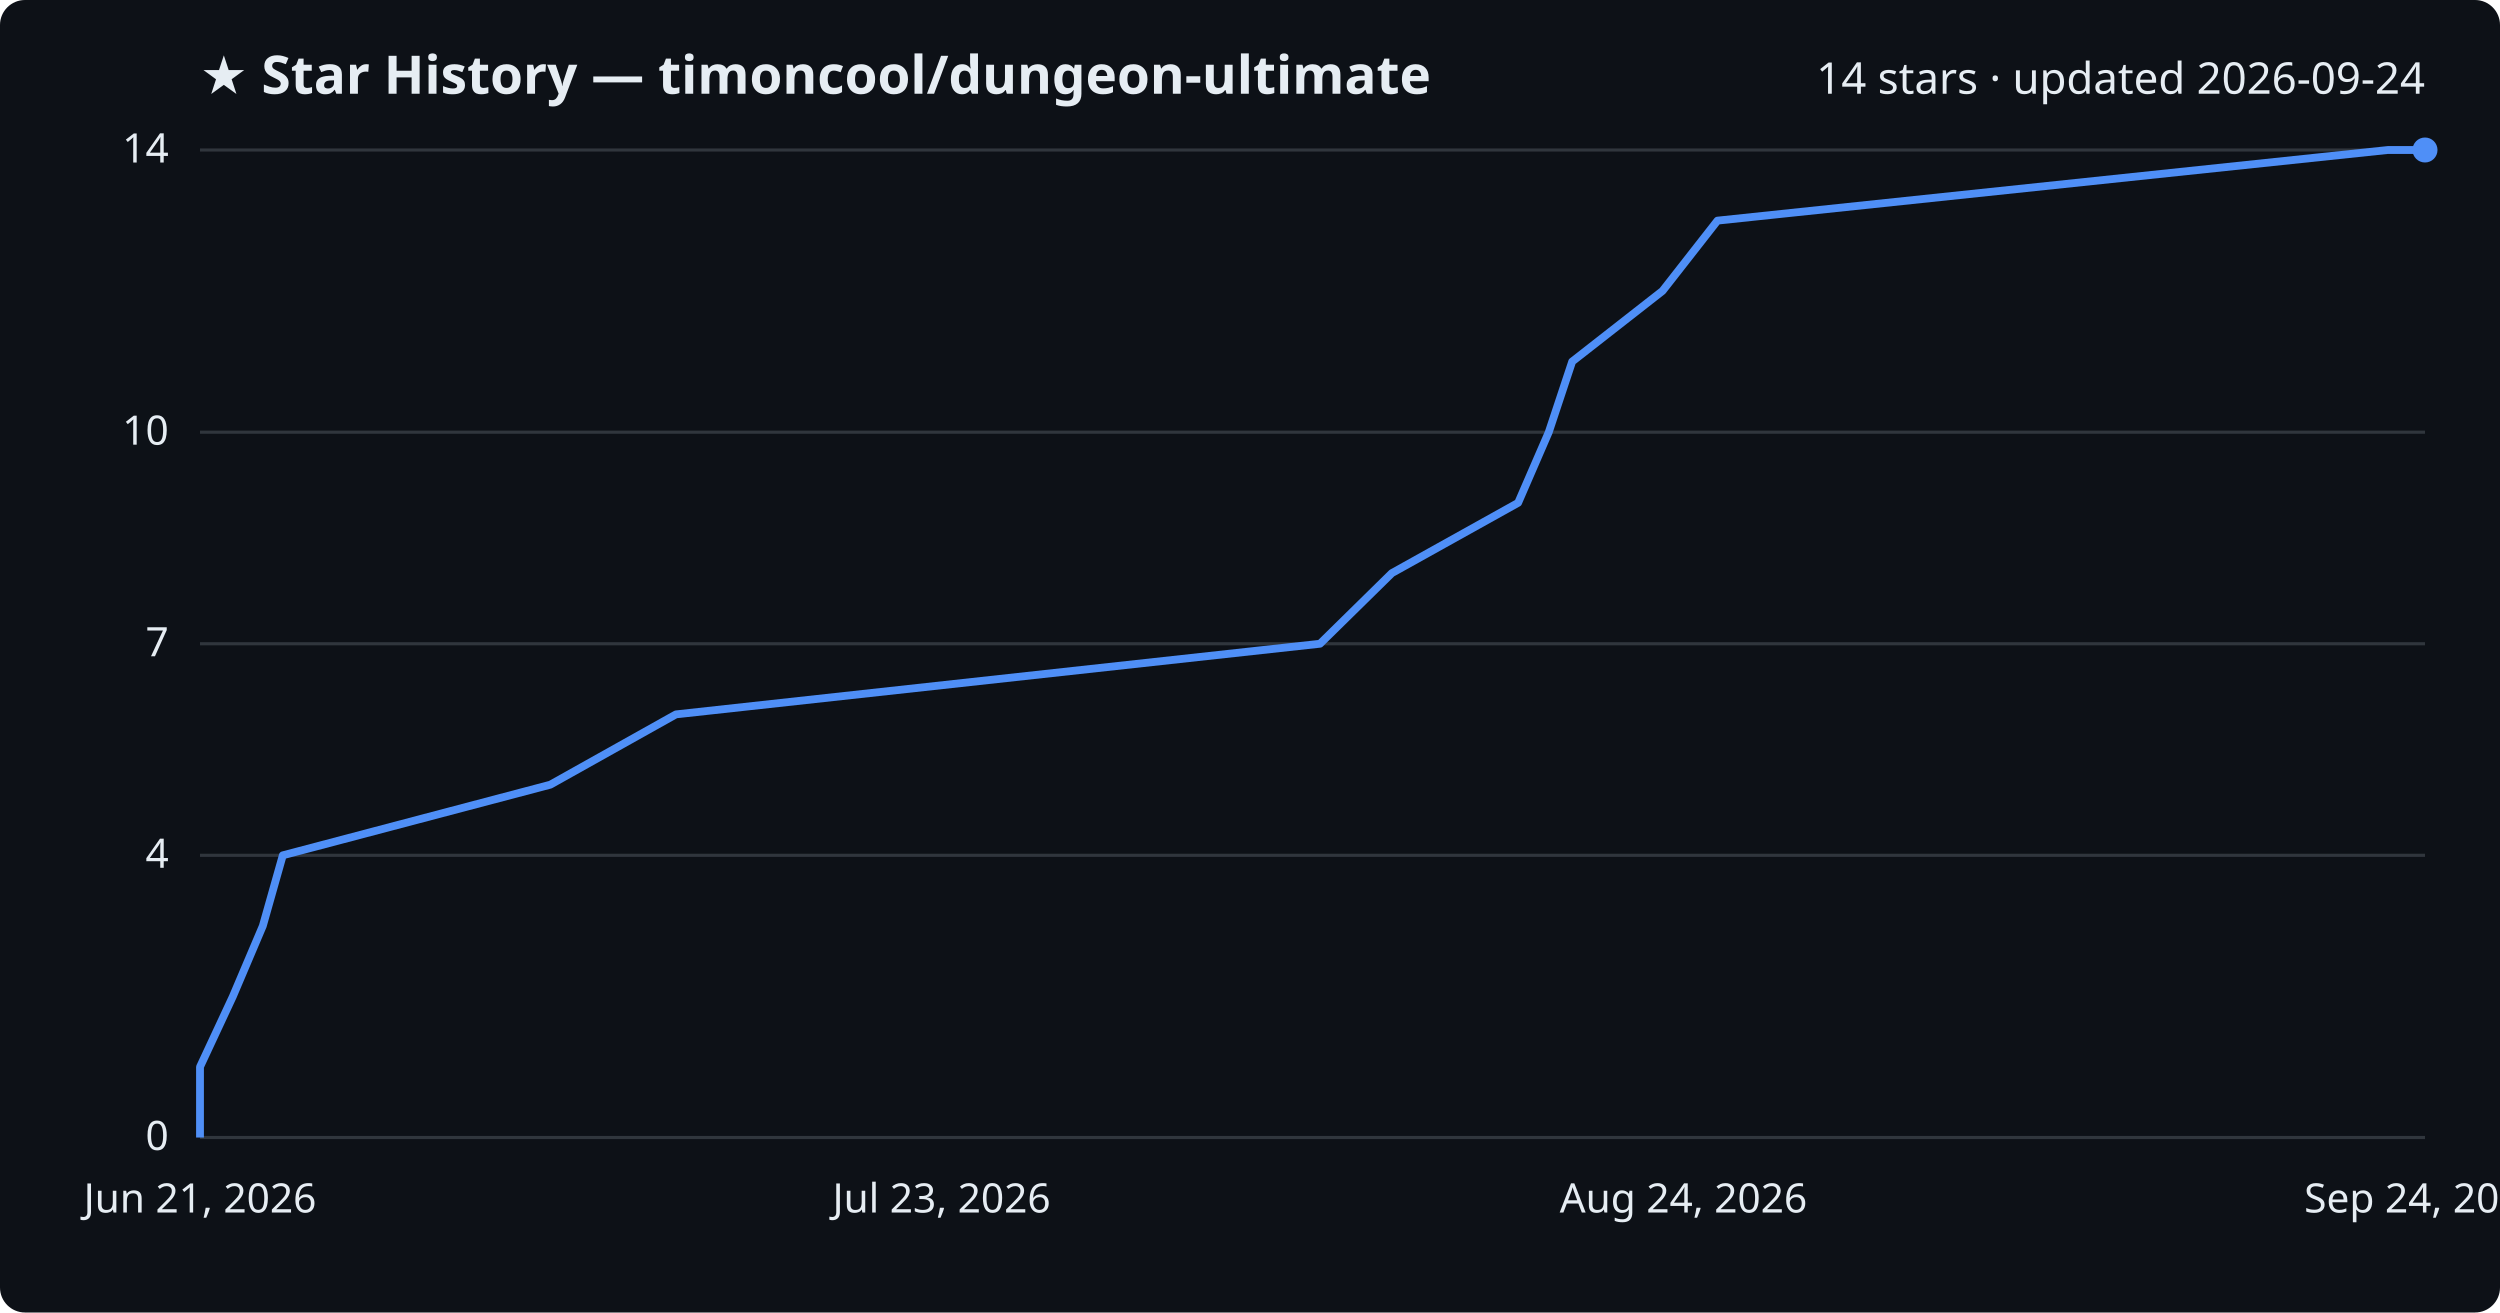
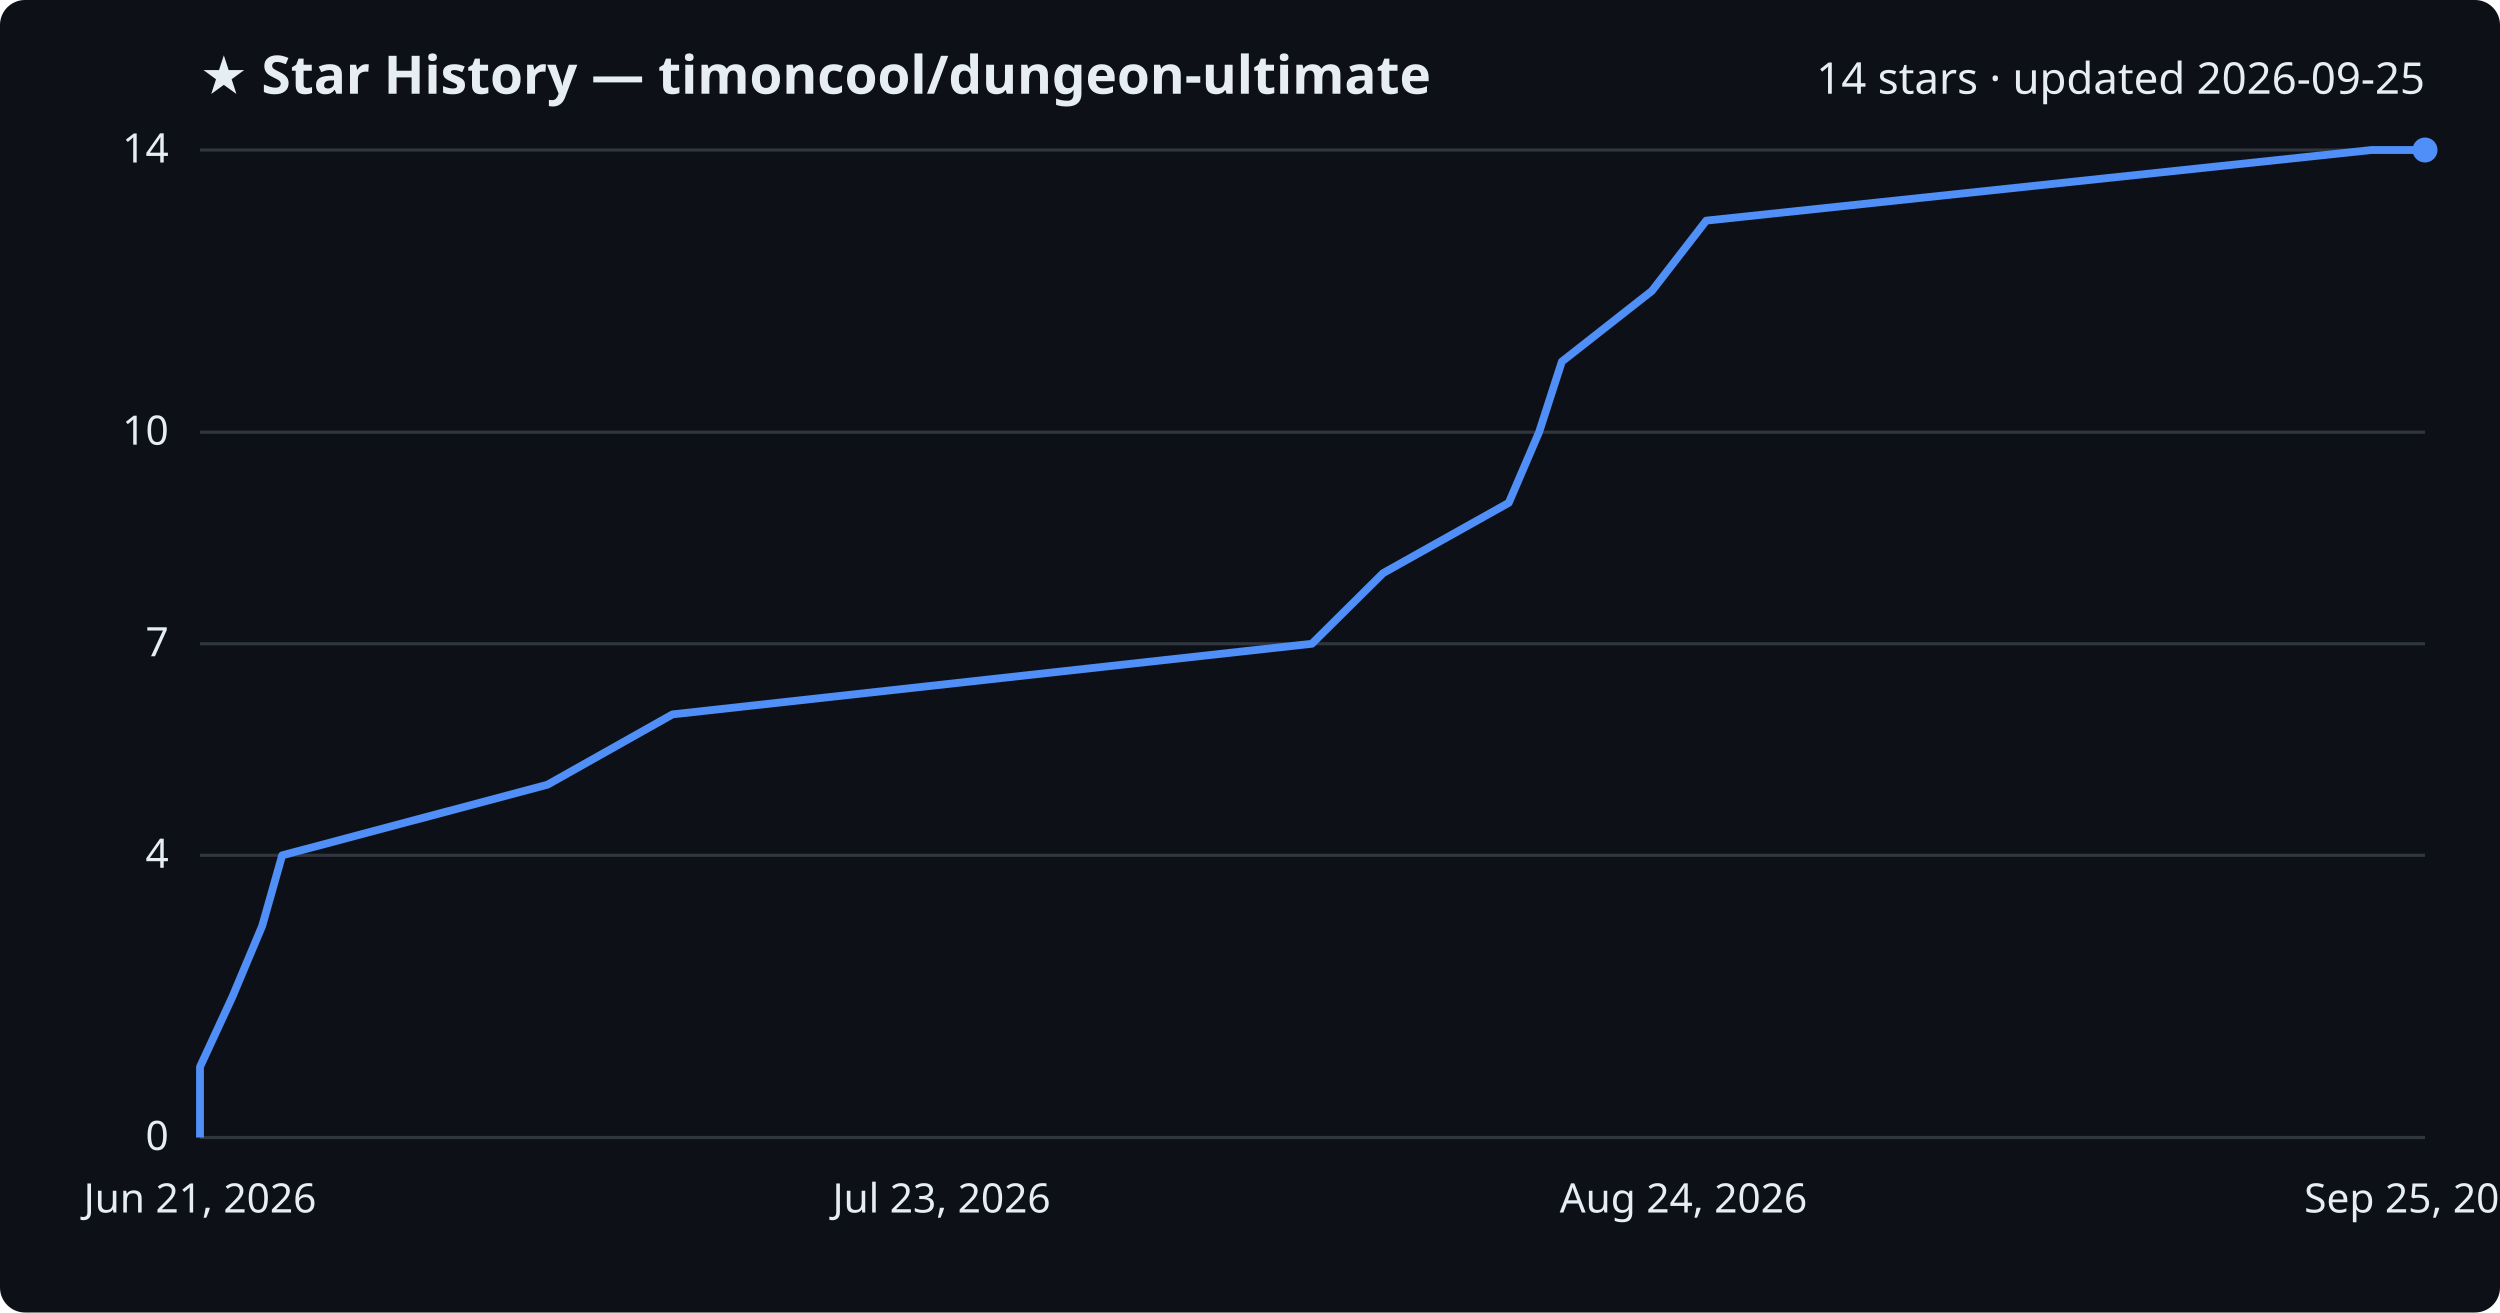
<svg xmlns="http://www.w3.org/2000/svg" viewBox="0 0 800 420" font-family="Segoe UI, sans-serif">
  <rect width="800" height="420" fill="#0d1117" rx="8" />
  <text x="64" y="30" fill="#e6edf3" font-size="17" font-weight="700">★ Star History — timoncool/dungeon-ultimate</text>
-   <text x="776" y="30" fill="#e6edf3" font-size="14" text-anchor="end">14 stars · updated 2026-09-24</text>
+   <text x="776" y="30" fill="#e6edf3" font-size="14" text-anchor="end">14 stars · updated 2026-09-25</text>
  <line x1="64" y1="364.0" x2="776" y2="364.0" stroke="#30363d" stroke-width="1" />
  <text x="54" y="368.0" fill="#e6edf3" font-size="13" text-anchor="end">0</text>
  <line x1="64" y1="273.7" x2="776" y2="273.7" stroke="#30363d" stroke-width="1" />
  <text x="54" y="277.7" fill="#e6edf3" font-size="13" text-anchor="end">4</text>
  <line x1="64" y1="206.0" x2="776" y2="206.0" stroke="#30363d" stroke-width="1" />
  <text x="54" y="210.0" fill="#e6edf3" font-size="13" text-anchor="end">7</text>
  <line x1="64" y1="138.3" x2="776" y2="138.3" stroke="#30363d" stroke-width="1" />
  <text x="54" y="142.3" fill="#e6edf3" font-size="13" text-anchor="end">10</text>
  <line x1="64" y1="48.0" x2="776" y2="48.0" stroke="#30363d" stroke-width="1" />
  <text x="54" y="52.0" fill="#e6edf3" font-size="13" text-anchor="end">14</text>
-   <path d="M64.0,364.0 L64.0,341.4 L74.5,318.9 L84.1,296.3 L90.5,273.7 L176.1,251.1 L216.3,228.6 L422.4,206.0 L445.4,183.4 L485.8,160.9 L495.6,138.3 L503.1,115.7 L532.0,93.1 L549.6,70.6 L764.1,48.0 L776.0,48.0" fill="none" stroke="#4f8ff7" stroke-width="2.5" stroke-linejoin="round" />
+   <path d="M64.0,364.0 L64.0,341.4 L74.4,318.9 L83.9,296.3 L90.3,273.7 L175.2,251.1 L215.2,228.6 L419.8,206.0 L442.6,183.4 L482.8,160.9 L492.5,138.3 L499.8,115.7 L528.6,93.1 L546.0,70.6 L758.9,48.0 L776.0,48.0" fill="none" stroke="#4f8ff7" stroke-width="2.5" stroke-linejoin="round" />
  <circle cx="776.0" cy="48.0" r="4" fill="#4f8ff7" />
  <text x="64.0" y="388" fill="#e6edf3" font-size="13" text-anchor="middle">Jun 21, 2026</text>
  <text x="301.3" y="388" fill="#e6edf3" font-size="13" text-anchor="middle">Jul 23, 2026</text>
  <text x="538.7" y="388" fill="#e6edf3" font-size="13" text-anchor="middle">Aug 24, 2026</text>
-   <text x="776.0" y="388" fill="#e6edf3" font-size="13" text-anchor="middle">Sep 24, 2026</text>
+   <text x="776.0" y="388" fill="#e6edf3" font-size="13" text-anchor="middle">Sep 25, 2026</text>
</svg>
